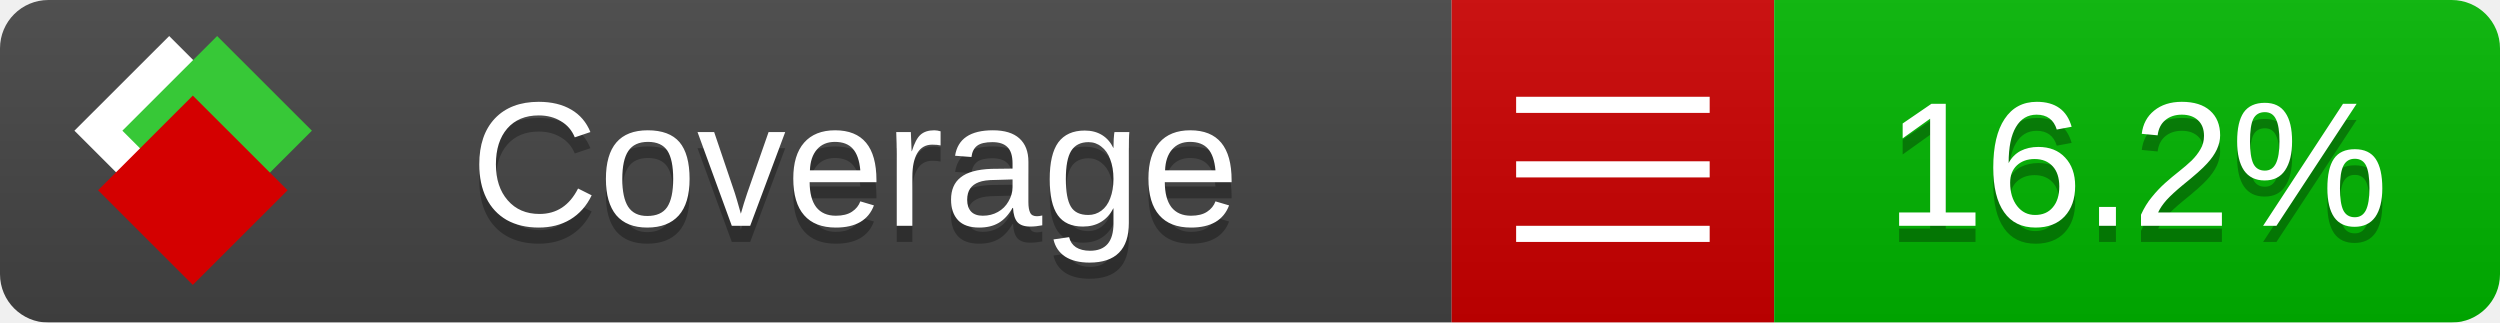
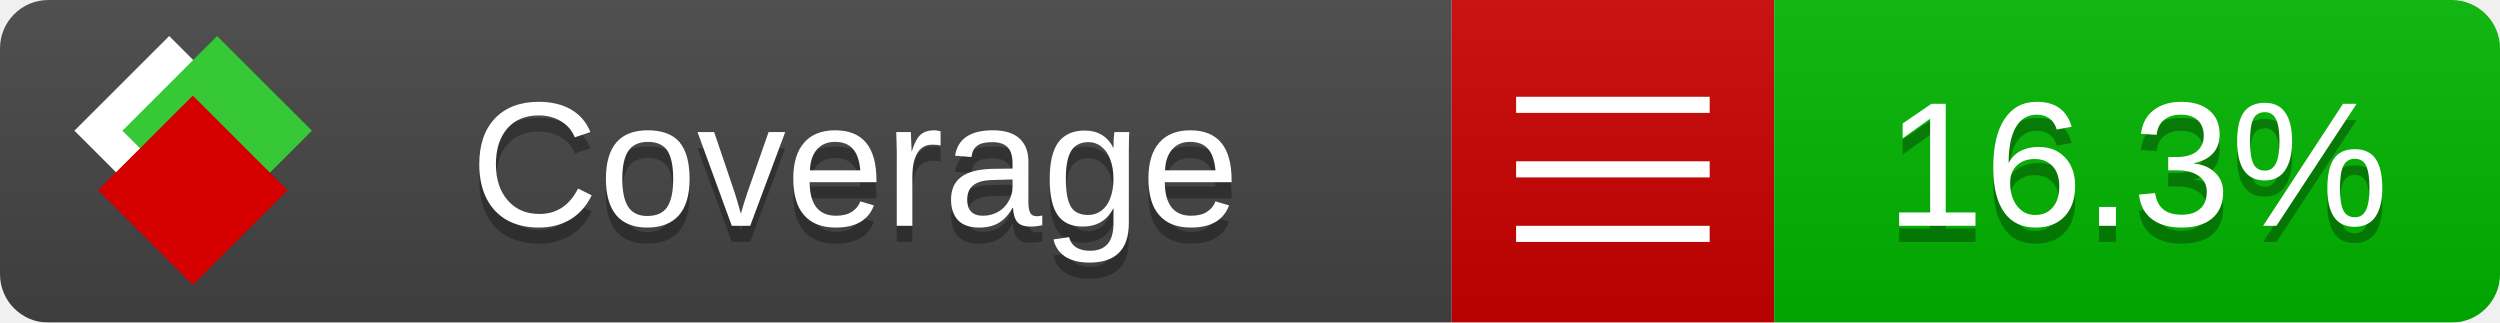
<svg xmlns="http://www.w3.org/2000/svg" xmlns:xlink="http://www.w3.org/1999/xlink" width="155" height="20">
  <style type="text/css">
          
            @keyframes fade1 {
                0% { visibility: visible; opacity: 1; }
               27% { visibility: visible; opacity: 1; }
               33% { visibility: hidden; opacity: 0; }
               60% { visibility: hidden; opacity: 0; }
               66% { visibility: hidden; opacity: 0; }
               93% { visibility: hidden; opacity: 0; }
              100% { visibility: visible; opacity: 1; }
            }
            @keyframes fade2 {
                0% { visibility: hidden; opacity: 0; }
               27% { visibility: hidden; opacity: 0; }
               33% { visibility: visible; opacity: 1; }
               60% { visibility: visible; opacity: 1; }
               66% { visibility: hidden; opacity: 0; }
               93% { visibility: hidden; opacity: 0; }
              100% { visibility: hidden; opacity: 0; }
            }
            @keyframes fade3 {
                0% { visibility: hidden; opacity: 0; }
               27% { visibility: hidden; opacity: 0; }
               33% { visibility: hidden; opacity: 0; }
               60% { visibility: hidden; opacity: 0; }
               66% { visibility: visible; opacity: 1; }
               93% { visibility: visible; opacity: 1; }
              100% { visibility: hidden; opacity: 0; }
            }
            .linecoverage {
                animation-duration: 15s;
                animation-name: fade1;
                animation-iteration-count: infinite;
            }
            .branchcoverage {
                animation-duration: 15s;
                animation-name: fade2;
                animation-iteration-count: infinite;
            }
            .methodcoverage {
                animation-duration: 15s;
                animation-name: fade3;
                animation-iteration-count: infinite;
            }
          
    </style>
  <defs>
    <linearGradient id="gradient" x2="0" y2="100%">
      <stop offset="0" stop-color="#bbb" stop-opacity=".1" />
      <stop offset="1" stop-opacity=".1" />
    </linearGradient>
    <linearGradient id="c">
      <stop offset="0" stop-color="#d40000" />
      <stop offset="1" stop-color="#ff2a2a" />
    </linearGradient>
    <linearGradient id="a">
      <stop offset="0" stop-color="#e0e0de" />
      <stop offset="1" stop-color="#fff" />
    </linearGradient>
    <linearGradient id="b">
      <stop offset="0" stop-color="#37c837" />
      <stop offset="1" stop-color="#217821" />
    </linearGradient>
    <linearGradient xlink:href="#a" id="e" x1="106.44" x2="69.96" y1="-11.96" y2="-46.84" gradientTransform="matrix(-.8426 -.00045 -.00045 -.8426 -94.27 -75.82)" gradientUnits="userSpaceOnUse" />
    <linearGradient xlink:href="#b" id="f" x1="56.19" x2="77.97" y1="-23.45" y2="10.62" gradientTransform="matrix(.8426 .00045 .00045 .8426 94.27 75.82)" gradientUnits="userSpaceOnUse" />
    <linearGradient xlink:href="#c" id="g" x1="79.98" x2="132.9" y1="10.79" y2="10.79" gradientTransform="matrix(.8426 .00045 .00045 .8426 94.27 75.82)" gradientUnits="userSpaceOnUse" />
    <mask id="mask">
      <rect width="155" height="20" rx="3" fill="#fff" />
    </mask>
    <g id="icon" transform="matrix(.04486 0 0 .04481 -.48 -.63)">
      <rect width="52.92" height="52.92" x="-109.72" y="-27.13" fill="url(#e)" transform="rotate(-135)" />
      <rect width="52.92" height="52.92" x="70.19" y="-39.18" fill="url(#f)" transform="rotate(45)" />
      <rect width="52.92" height="52.92" x="80.05" y="-15.74" fill="url(#g)" transform="rotate(45)" />
    </g>
  </defs>
  <g mask="url(#mask)">
    <rect x="0" y="0" width="90" height="20" fill="#444" />
    <rect x="90" y="0" width="20" height="20" fill="#c00" />
    <rect x="110" y="0" width="45" height="20" fill="#00B600" />
    <rect x="0" y="0" width="155" height="20" fill="url(#gradient)" />
  </g>
  <g>
    <path class="" stroke="#fff" d="M94 6.5 h12 M94 10.5 h12 M94 14.5 h12" />
  </g>
  <g fill="#fff" text-anchor="middle" font-family="Verdana,Arial,Geneva,sans-serif" font-size="11">
    <a xlink:href="https://github.com/danielpalme/ReportGenerator" target="_top">
      <use xlink:href="#icon" transform="translate(3,1) scale(3.5)" />
    </a>
    <text x="53" y="15" fill="#010101" fill-opacity=".3">Coverage</text>
    <text x="53" y="14" fill="#fff">Coverage</text>
-     <text class="" x="132.5" y="15" fill="#010101" fill-opacity=".3">16.2%</text>
-     <text class="" x="132.5" y="14">16.2%</text>
+     <text class="" x="132.5" y="15" fill="#010101" fill-opacity=".3">16.3%</text>
+     <text class="" x="132.5" y="14">16.3%</text>
  </g>
  <g>
    <rect class="" x="90" y="0" width="65" height="20" fill-opacity="0" />
  </g>
</svg>
